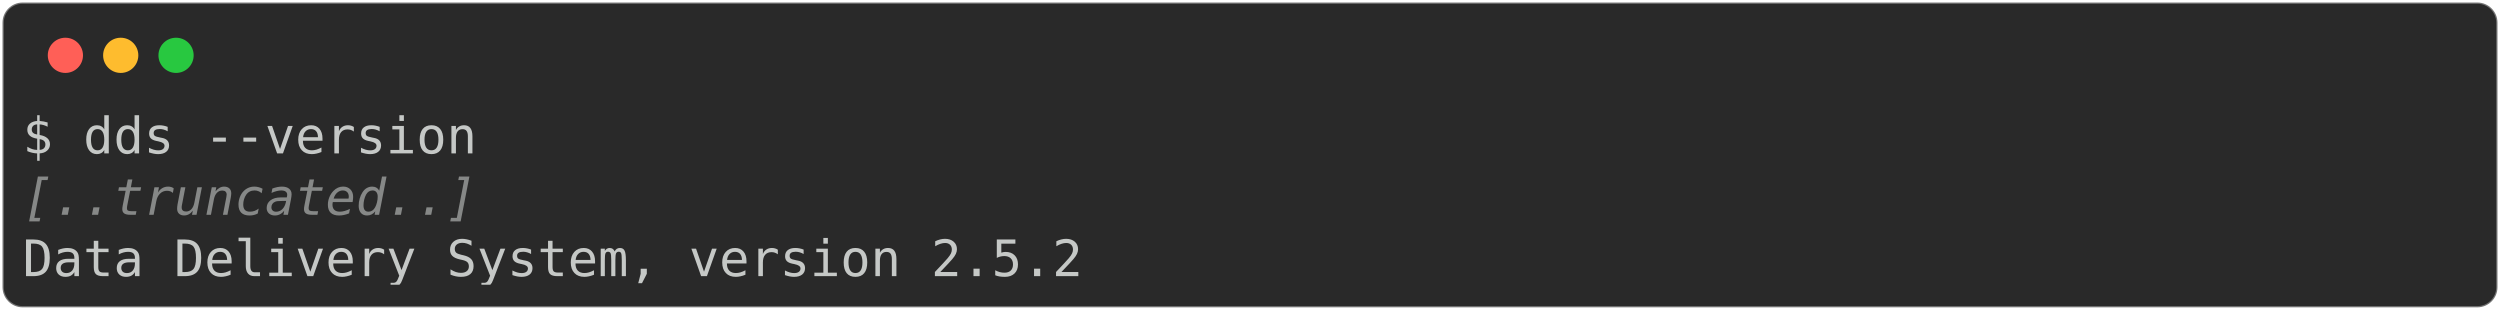
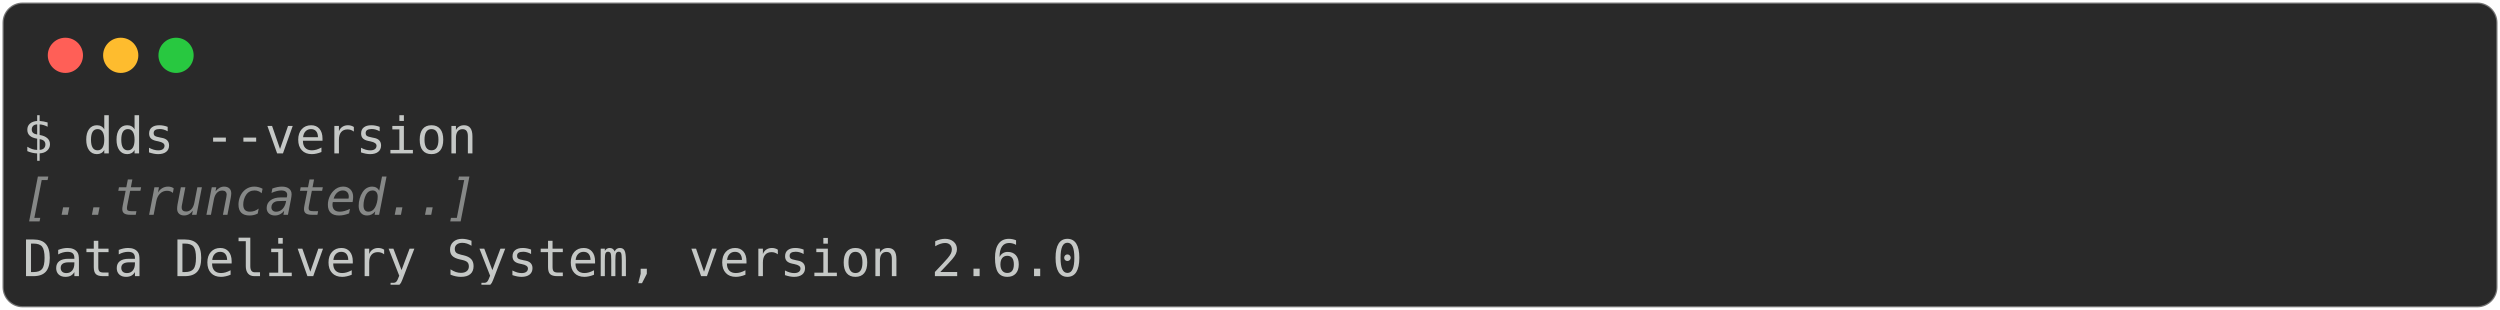
<svg xmlns="http://www.w3.org/2000/svg" class="rich-terminal" viewBox="0 0 994 123.2">
  <style>

    @font-face {
        font-family: "Fira Code";
        src: local("FiraCode-Regular"),
                url("https://cdnjs.cloudflare.com/ajax/libs/firacode/6.2.0/woff2/FiraCode-Regular.woff2") format("woff2"),
                url("https://cdnjs.cloudflare.com/ajax/libs/firacode/6.2.0/woff/FiraCode-Regular.woff") format("woff");
        font-style: normal;
        font-weight: 400;
    }
    @font-face {
        font-family: "Fira Code";
        src: local("FiraCode-Bold"),
                url("https://cdnjs.cloudflare.com/ajax/libs/firacode/6.2.0/woff2/FiraCode-Bold.woff2") format("woff2"),
                url("https://cdnjs.cloudflare.com/ajax/libs/firacode/6.2.0/woff/FiraCode-Bold.woff") format("woff");
        font-style: bold;
        font-weight: 700;
    }

-     .terminal-1540372370-matrix {
+     .terminal-1539454865-matrix {
        font-family: Fira Code, monospace;
        font-size: 20px;
        line-height: 24.4px;
        font-variant-east-asian: full-width;
    }

-     .terminal-1540372370-title {
+     .terminal-1539454865-title {
        font-size: 18px;
        font-weight: bold;
        font-family: arial;
    }

-     .terminal-1540372370-r1 { fill: #c5c8c6 }
- .terminal-1540372370-r2 { fill: #868887;font-style: italic; }
+     .terminal-1539454865-r1 { fill: #c5c8c6 }
+ .terminal-1539454865-r2 { fill: #868887;font-style: italic; }
    </style>
  <defs>
-     <clipPath id="terminal-1540372370-clip-terminal">
+     <clipPath id="terminal-1539454865-clip-terminal">
      <rect x="0" y="0" width="975.0" height="72.2" />
    </clipPath>
-     <clipPath id="terminal-1540372370-line-0">
+     <clipPath id="terminal-1539454865-line-0">
      <rect x="0" y="1.5" width="976" height="24.65" />
    </clipPath>
-     <clipPath id="terminal-1540372370-line-1">
+     <clipPath id="terminal-1539454865-line-1">
      <rect x="0" y="25.9" width="976" height="24.65" />
    </clipPath>
  </defs>
  <rect fill="#292929" stroke="rgba(255,255,255,0.35)" stroke-width="1" x="1" y="1" width="992" height="121.2" rx="8" />
  <g transform="translate(26,22)">
    <circle cx="0" cy="0" r="7" fill="#ff5f57" />
    <circle cx="22" cy="0" r="7" fill="#febc2e" />
    <circle cx="44" cy="0" r="7" fill="#28c840" />
  </g>
-   <g transform="translate(9, 41)" clip-path="url(#terminal-1540372370-clip-terminal)">
-     <g class="terminal-1540372370-matrix">
-       <text class="terminal-1540372370-r1" x="0" y="20" textLength="183" clip-path="url(#terminal-1540372370-line-0)">$ dds --version</text>
-       <text class="terminal-1540372370-r1" x="976" y="20" textLength="12.2" clip-path="url(#terminal-1540372370-line-0)">
+   <g transform="translate(9, 41)" clip-path="url(#terminal-1539454865-clip-terminal)">
+     <g class="terminal-1539454865-matrix">
+       <text class="terminal-1539454865-r1" x="0" y="20" textLength="183" clip-path="url(#terminal-1539454865-line-0)">$ dds --version</text>
+       <text class="terminal-1539454865-r1" x="976" y="20" textLength="12.2" clip-path="url(#terminal-1539454865-line-0)">
</text>
-       <text class="terminal-1540372370-r2" x="0" y="44.4" textLength="183" clip-path="url(#terminal-1540372370-line-1)">[..truncated..]</text>
-       <text class="terminal-1540372370-r1" x="976" y="44.4" textLength="12.2" clip-path="url(#terminal-1540372370-line-1)">
+       <text class="terminal-1539454865-r2" x="0" y="44.4" textLength="183" clip-path="url(#terminal-1539454865-line-1)">[..truncated..]</text>
+       <text class="terminal-1539454865-r1" x="976" y="44.4" textLength="12.2" clip-path="url(#terminal-1539454865-line-1)">
</text>
-       <text class="terminal-1540372370-r1" x="0" y="68.8" textLength="427" clip-path="url(#terminal-1540372370-line-2)">Data Delivery System, version 2.5.2</text>
-       <text class="terminal-1540372370-r1" x="976" y="68.8" textLength="12.2" clip-path="url(#terminal-1540372370-line-2)">
+       <text class="terminal-1539454865-r1" x="0" y="68.8" textLength="427" clip-path="url(#terminal-1539454865-line-2)">Data Delivery System, version 2.6.0</text>
+       <text class="terminal-1539454865-r1" x="976" y="68.8" textLength="12.2" clip-path="url(#terminal-1539454865-line-2)">
</text>
    </g>
  </g>
</svg>
